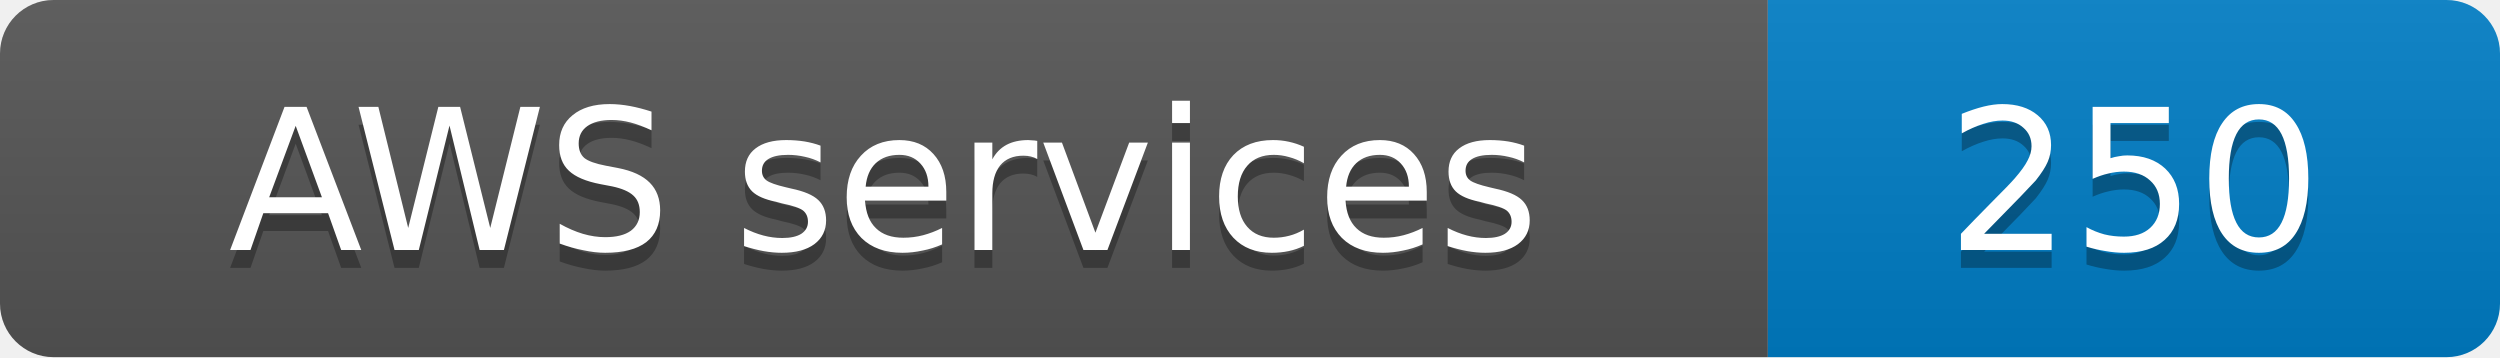
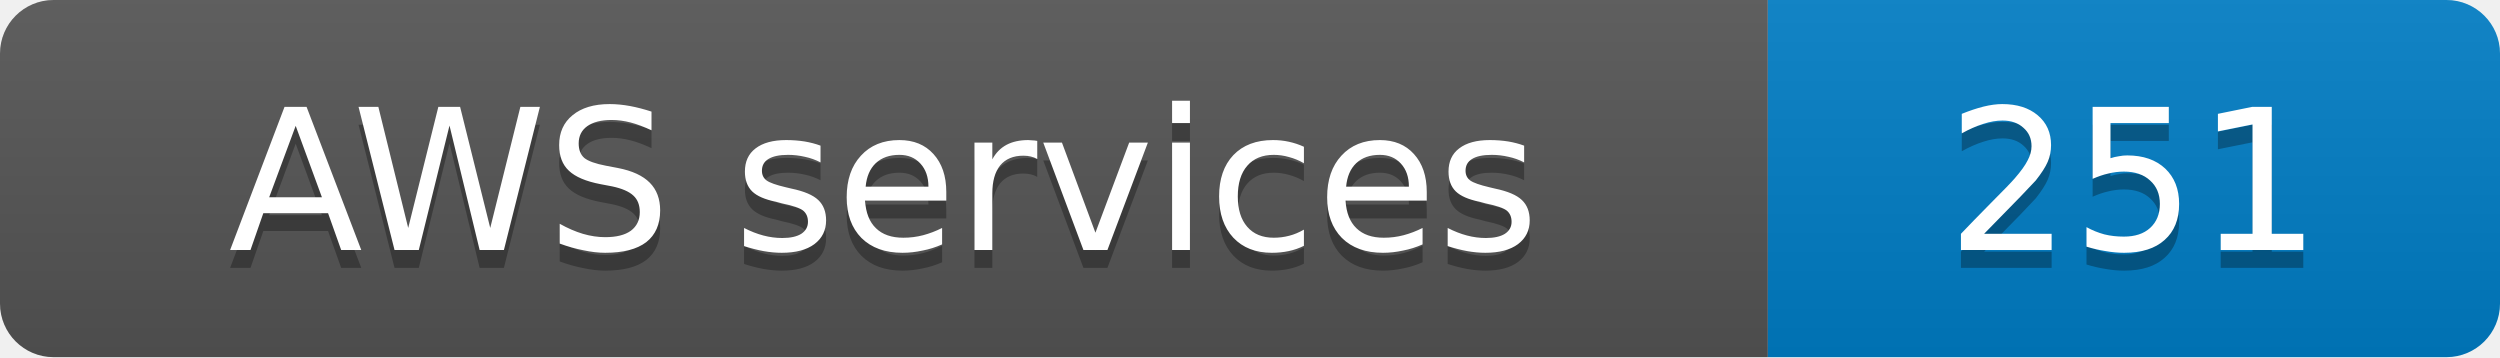
- <svg xmlns="http://www.w3.org/2000/svg" width="140" height="20" role="img" aria-label="AWS services: 250">
+ <svg xmlns="http://www.w3.org/2000/svg" width="140" height="20" role="img" aria-label="AWS services: 251">
  <linearGradient id="s" x2="0" y2="100%">
    <stop offset="0" stop-color="#bbb" stop-opacity=".1" />
    <stop offset="1" stop-opacity=".1" />
  </linearGradient>
  <clipPath id="r">
    <rect width="140" height="20" rx="3" fill="#fff" />
  </clipPath>
  <g clip-path="url(#r)">
    <rect width="99" height="20" fill="#555" />
    <rect x="99" width="41" height="20" fill="#007ec6" />
    <rect width="140" height="20" fill="url(#s)" />
  </g>
  <g fill="#fff" text-anchor="middle" font-family="Verdana,Geneva,DejaVu Sans,sans-serif" font-size="11">
    <text x="49.5" y="15" fill="#010101" fill-opacity=".3">AWS services</text>
    <text x="49.5" y="14">AWS services</text>
-     <text x="119.5" y="15" fill="#010101" fill-opacity=".3">250</text>
-     <text x="119.5" y="14">250</text>
+     <text x="119.5" y="15" fill="#010101" fill-opacity=".3">251</text>
+     <text x="119.5" y="14">251</text>
  </g>
</svg>
